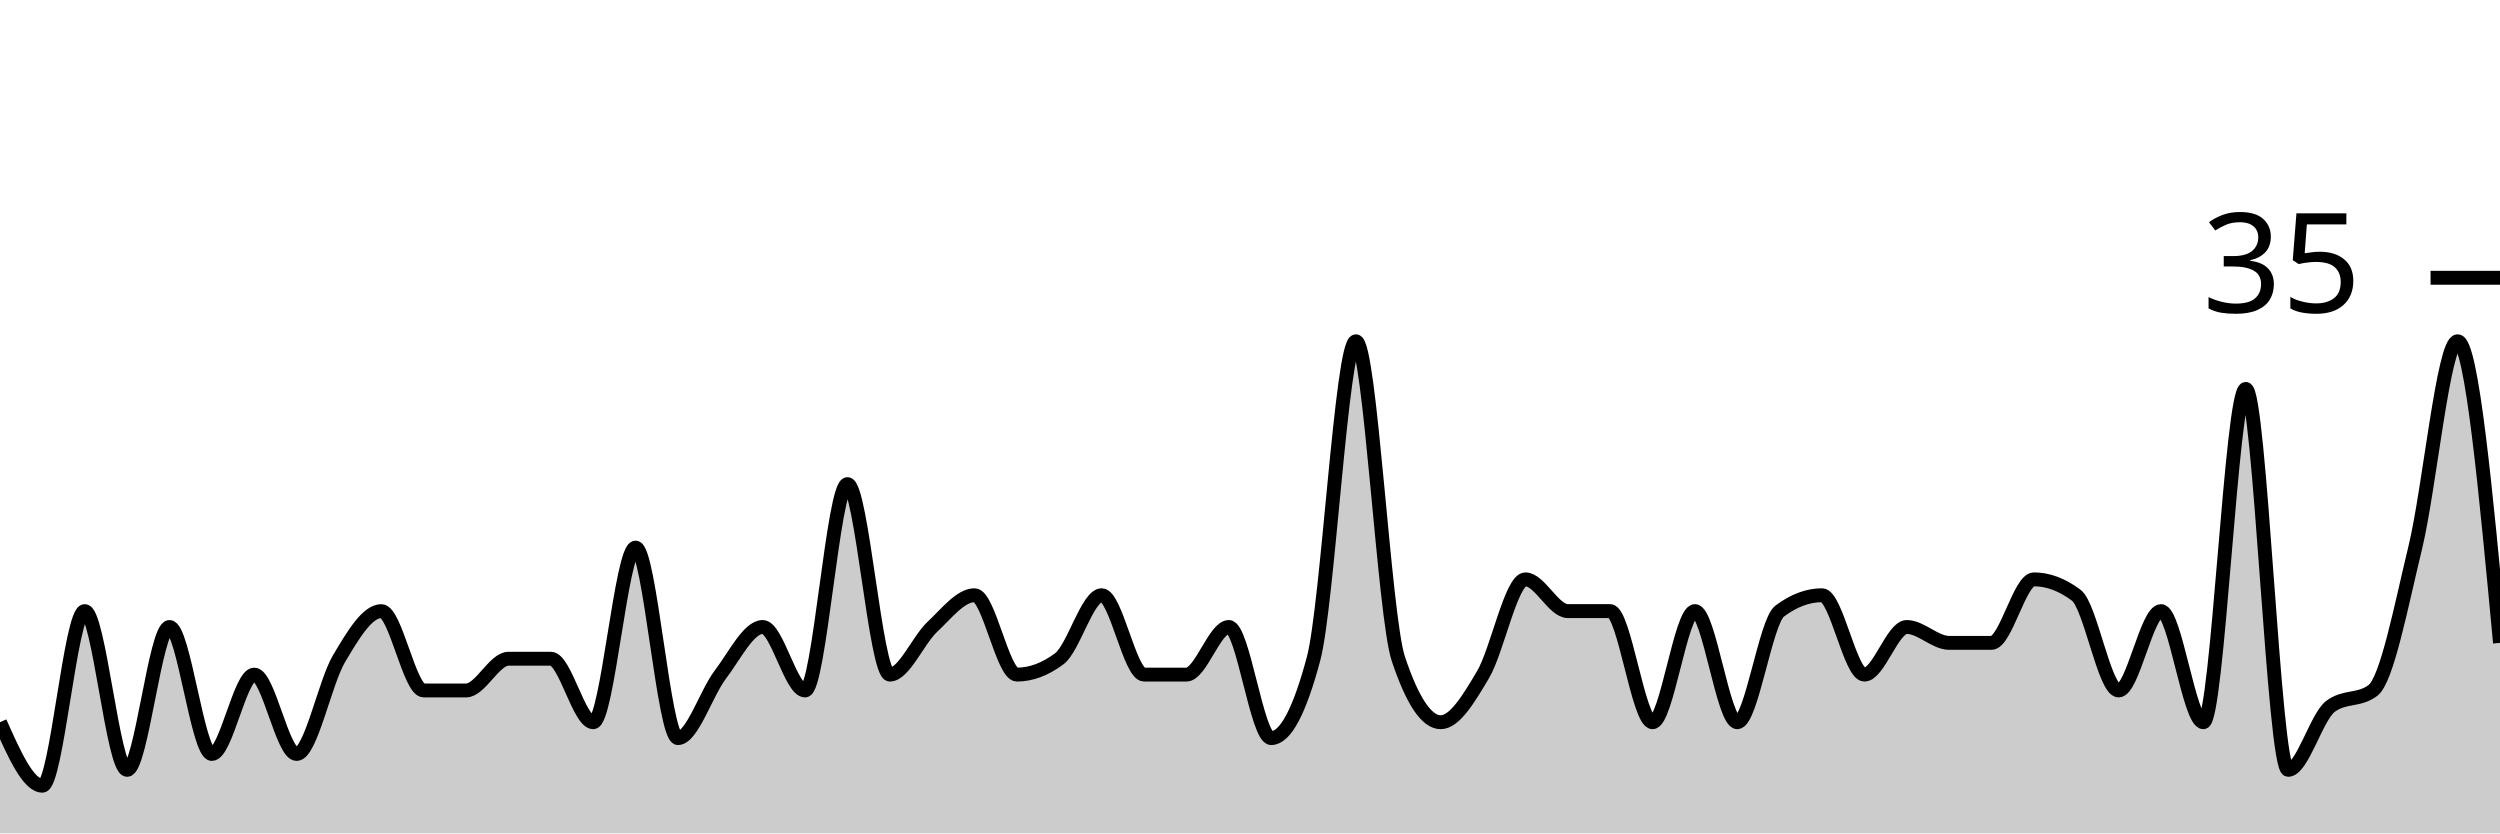
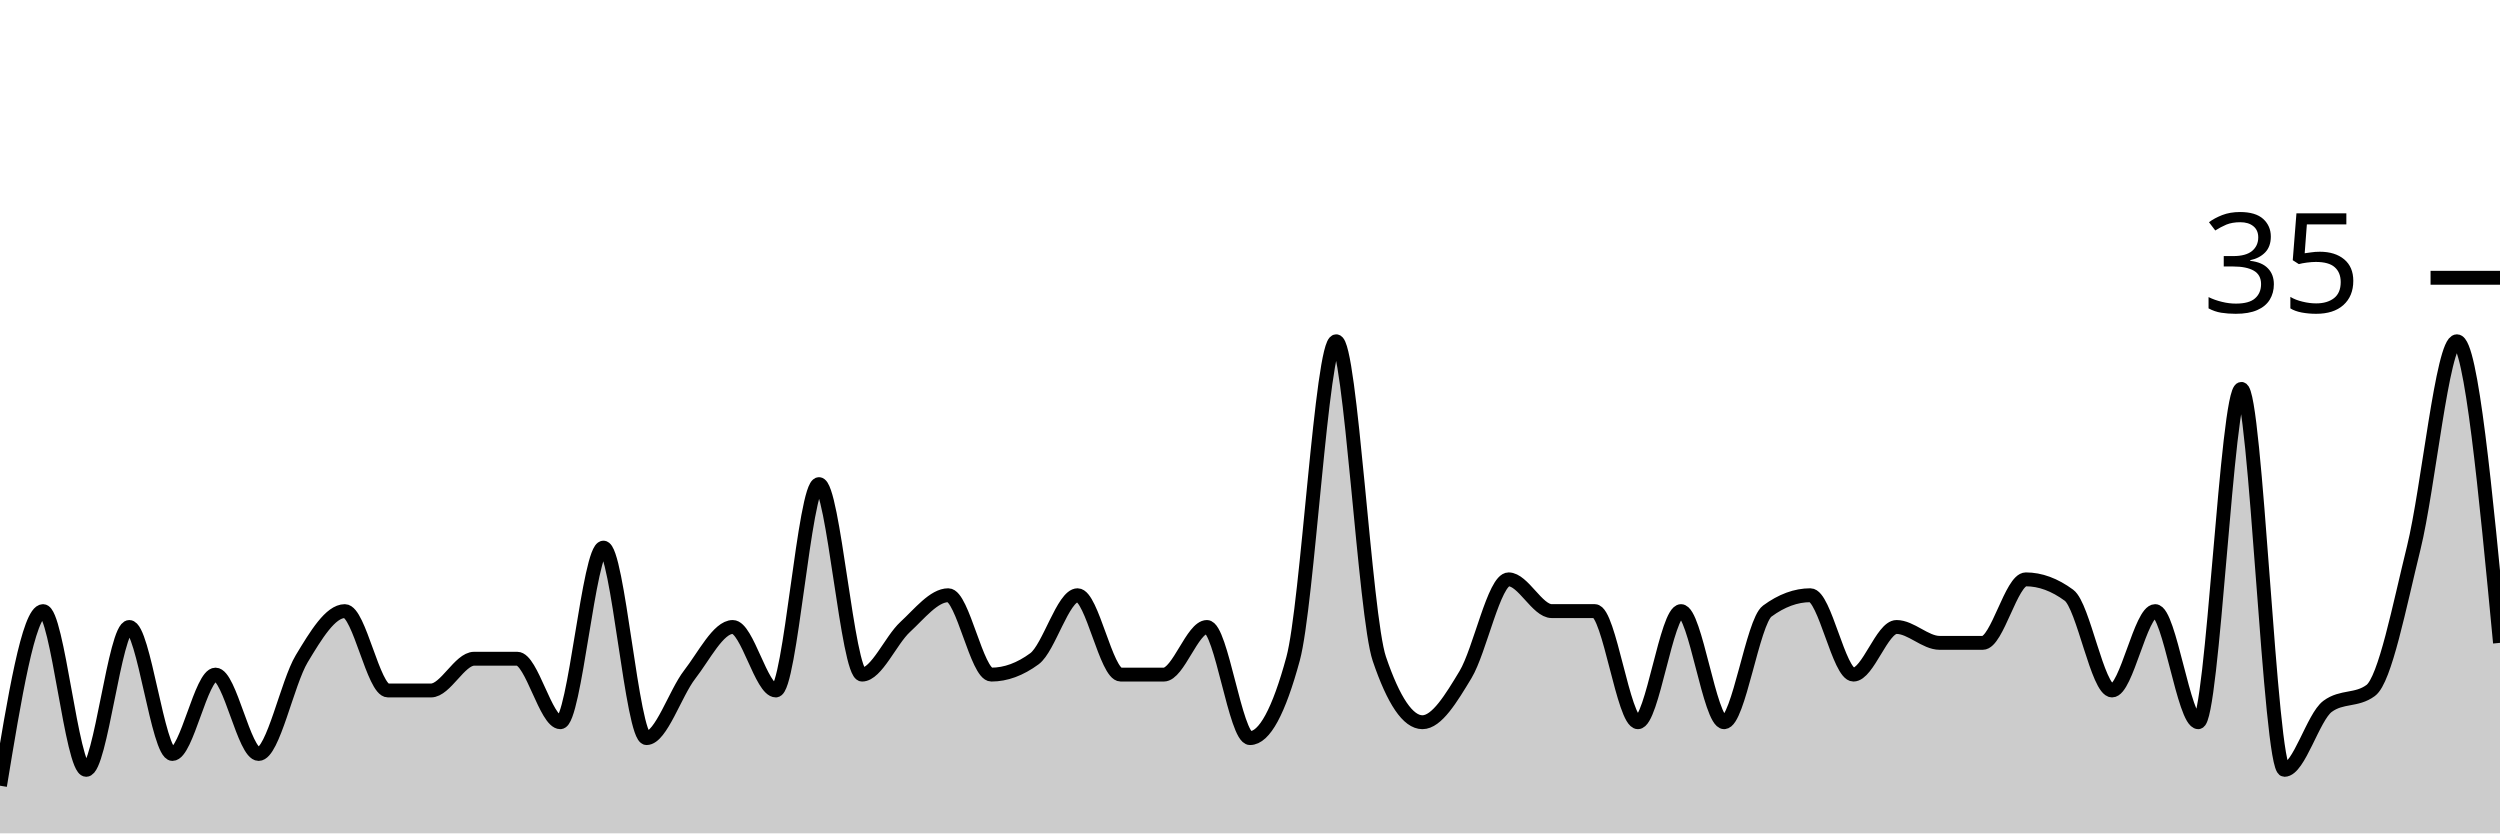
<svg xmlns="http://www.w3.org/2000/svg" viewBox="0 0 180 60">
  <g transform="translate(0,20)">
-     <path class="area" fill="rgba(0, 0, 0, 0.2)" d="M0,32C1.017,34.286,2.034,36.571,3.051,36.571C4.068,36.571,5.085,24,6.102,24C7.119,24,8.136,35.429,9.153,35.429C10.169,35.429,11.186,25.143,12.203,25.143C13.22,25.143,14.237,34.286,15.254,34.286C16.271,34.286,17.288,28.571,18.305,28.571C19.322,28.571,20.339,34.286,21.356,34.286C22.373,34.286,23.39,29.143,24.407,27.429C25.424,25.714,26.441,24,27.458,24C28.475,24,29.492,29.714,30.508,29.714C31.525,29.714,32.542,29.714,33.559,29.714C34.576,29.714,35.593,27.429,36.61,27.429C37.627,27.429,38.644,27.429,39.661,27.429C40.678,27.429,41.695,32,42.712,32C43.729,32,44.746,19.429,45.763,19.429C46.78,19.429,47.797,33.143,48.814,33.143C49.831,33.143,50.847,29.905,51.864,28.571C52.881,27.238,53.898,25.143,54.915,25.143C55.932,25.143,56.949,29.714,57.966,29.714C58.983,29.714,60,14.857,61.017,14.857C62.034,14.857,63.051,28.571,64.068,28.571C65.085,28.571,66.102,26.095,67.119,25.143C68.136,24.19,69.153,22.857,70.169,22.857C71.186,22.857,72.203,28.571,73.22,28.571C74.237,28.571,75.254,28.19,76.271,27.429C77.288,26.667,78.305,22.857,79.322,22.857C80.339,22.857,81.356,28.571,82.373,28.571C83.39,28.571,84.407,28.571,85.424,28.571C86.441,28.571,87.458,25.143,88.475,25.143C89.492,25.143,90.508,33.143,91.525,33.143C92.542,33.143,93.559,31.238,94.576,27.429C95.593,23.619,96.61,4.571,97.627,4.571C98.644,4.571,99.661,24.381,100.678,27.429C101.695,30.476,102.712,32,103.729,32C104.746,32,105.763,30.286,106.78,28.571C107.797,26.857,108.814,21.714,109.831,21.714C110.847,21.714,111.864,24,112.881,24C113.898,24,114.915,24,115.932,24C116.949,24,117.966,32,118.983,32C120,32,121.017,24,122.034,24C123.051,24,124.068,32,125.085,32C126.102,32,127.119,24.762,128.136,24C129.153,23.238,130.169,22.857,131.186,22.857C132.203,22.857,133.22,28.571,134.237,28.571C135.254,28.571,136.271,25.143,137.288,25.143C138.305,25.143,139.322,26.286,140.339,26.286C141.356,26.286,142.373,26.286,143.39,26.286C144.407,26.286,145.424,21.714,146.441,21.714C147.458,21.714,148.475,22.095,149.492,22.857C150.508,23.619,151.525,29.714,152.542,29.714C153.559,29.714,154.576,24,155.593,24C156.61,24,157.627,32,158.644,32C159.661,32,160.678,8,161.695,8C162.712,8,163.729,35.429,164.746,35.429C165.763,35.429,166.78,31.619,167.797,30.857C168.814,30.095,169.831,30.476,170.847,29.714C171.864,28.952,172.881,23.619,173.898,19.429C174.915,15.238,175.932,4.571,176.949,4.571C177.966,4.571,178.983,15.429,180,26.286L180,40C178.983,40,177.966,40,176.949,40C175.932,40,174.915,40,173.898,40C172.881,40,171.864,40,170.847,40C169.831,40,168.814,40,167.797,40C166.78,40,165.763,40,164.746,40C163.729,40,162.712,40,161.695,40C160.678,40,159.661,40,158.644,40C157.627,40,156.61,40,155.593,40C154.576,40,153.559,40,152.542,40C151.525,40,150.508,40,149.492,40C148.475,40,147.458,40,146.441,40C145.424,40,144.407,40,143.39,40C142.373,40,141.356,40,140.339,40C139.322,40,138.305,40,137.288,40C136.271,40,135.254,40,134.237,40C133.22,40,132.203,40,131.186,40C130.169,40,129.153,40,128.136,40C127.119,40,126.102,40,125.085,40C124.068,40,123.051,40,122.034,40C121.017,40,120,40,118.983,40C117.966,40,116.949,40,115.932,40C114.915,40,113.898,40,112.881,40C111.864,40,110.847,40,109.831,40C108.814,40,107.797,40,106.78,40C105.763,40,104.746,40,103.729,40C102.712,40,101.695,40,100.678,40C99.661,40,98.644,40,97.627,40C96.61,40,95.593,40,94.576,40C93.559,40,92.542,40,91.525,40C90.508,40,89.492,40,88.475,40C87.458,40,86.441,40,85.424,40C84.407,40,83.39,40,82.373,40C81.356,40,80.339,40,79.322,40C78.305,40,77.288,40,76.271,40C75.254,40,74.237,40,73.22,40C72.203,40,71.186,40,70.169,40C69.153,40,68.136,40,67.119,40C66.102,40,65.085,40,64.068,40C63.051,40,62.034,40,61.017,40C60,40,58.983,40,57.966,40C56.949,40,55.932,40,54.915,40C53.898,40,52.881,40,51.864,40C50.847,40,49.831,40,48.814,40C47.797,40,46.78,40,45.763,40C44.746,40,43.729,40,42.712,40C41.695,40,40.678,40,39.661,40C38.644,40,37.627,40,36.61,40C35.593,40,34.576,40,33.559,40C32.542,40,31.525,40,30.508,40C29.492,40,28.475,40,27.458,40C26.441,40,25.424,40,24.407,40C23.39,40,22.373,40,21.356,40C20.339,40,19.322,40,18.305,40C17.288,40,16.271,40,15.254,40C14.237,40,13.22,40,12.203,40C11.186,40,10.169,40,9.153,40C8.136,40,7.119,40,6.102,40C5.085,40,4.068,40,3.051,40C2.034,40,1.017,40,0,40Z" />
-     <path class="line" stroke="black" fill="none" d="M0,32C1.017,34.286,2.034,36.571,3.051,36.571C4.068,36.571,5.085,24,6.102,24C7.119,24,8.136,35.429,9.153,35.429C10.169,35.429,11.186,25.143,12.203,25.143C13.22,25.143,14.237,34.286,15.254,34.286C16.271,34.286,17.288,28.571,18.305,28.571C19.322,28.571,20.339,34.286,21.356,34.286C22.373,34.286,23.39,29.143,24.407,27.429C25.424,25.714,26.441,24,27.458,24C28.475,24,29.492,29.714,30.508,29.714C31.525,29.714,32.542,29.714,33.559,29.714C34.576,29.714,35.593,27.429,36.61,27.429C37.627,27.429,38.644,27.429,39.661,27.429C40.678,27.429,41.695,32,42.712,32C43.729,32,44.746,19.429,45.763,19.429C46.78,19.429,47.797,33.143,48.814,33.143C49.831,33.143,50.847,29.905,51.864,28.571C52.881,27.238,53.898,25.143,54.915,25.143C55.932,25.143,56.949,29.714,57.966,29.714C58.983,29.714,60,14.857,61.017,14.857C62.034,14.857,63.051,28.571,64.068,28.571C65.085,28.571,66.102,26.095,67.119,25.143C68.136,24.19,69.153,22.857,70.169,22.857C71.186,22.857,72.203,28.571,73.22,28.571C74.237,28.571,75.254,28.19,76.271,27.429C77.288,26.667,78.305,22.857,79.322,22.857C80.339,22.857,81.356,28.571,82.373,28.571C83.39,28.571,84.407,28.571,85.424,28.571C86.441,28.571,87.458,25.143,88.475,25.143C89.492,25.143,90.508,33.143,91.525,33.143C92.542,33.143,93.559,31.238,94.576,27.429C95.593,23.619,96.61,4.571,97.627,4.571C98.644,4.571,99.661,24.381,100.678,27.429C101.695,30.476,102.712,32,103.729,32C104.746,32,105.763,30.286,106.78,28.571C107.797,26.857,108.814,21.714,109.831,21.714C110.847,21.714,111.864,24,112.881,24C113.898,24,114.915,24,115.932,24C116.949,24,117.966,32,118.983,32C120,32,121.017,24,122.034,24C123.051,24,124.068,32,125.085,32C126.102,32,127.119,24.762,128.136,24C129.153,23.238,130.169,22.857,131.186,22.857C132.203,22.857,133.22,28.571,134.237,28.571C135.254,28.571,136.271,25.143,137.288,25.143C138.305,25.143,139.322,26.286,140.339,26.286C141.356,26.286,142.373,26.286,143.39,26.286C144.407,26.286,145.424,21.714,146.441,21.714C147.458,21.714,148.475,22.095,149.492,22.857C150.508,23.619,151.525,29.714,152.542,29.714C153.559,29.714,154.576,24,155.593,24C156.61,24,157.627,32,158.644,32C159.661,32,160.678,8,161.695,8C162.712,8,163.729,35.429,164.746,35.429C165.763,35.429,166.78,31.619,167.797,30.857C168.814,30.095,169.831,30.476,170.847,29.714C171.864,28.952,172.881,23.619,173.898,19.429C174.915,15.238,175.932,4.571,176.949,4.571C177.966,4.571,178.983,15.429,180,26.286" />
+     <path class="area" fill="rgba(0, 0, 0, 0.2)" d="M0,36.571C1.034,30.286,2.069,24,3.103,24C4.138,24,5.172,35.429,6.207,35.429C7.241,35.429,8.276,25.143,9.31,25.143C10.345,25.143,11.379,34.286,12.414,34.286C13.448,34.286,14.483,28.571,15.517,28.571C16.552,28.571,17.586,34.286,18.621,34.286C19.655,34.286,20.69,29.143,21.724,27.429C22.759,25.714,23.793,24,24.828,24C25.862,24,26.897,29.714,27.931,29.714C28.966,29.714,30,29.714,31.034,29.714C32.069,29.714,33.103,27.429,34.138,27.429C35.172,27.429,36.207,27.429,37.241,27.429C38.276,27.429,39.31,32,40.345,32C41.379,32,42.414,19.429,43.448,19.429C44.483,19.429,45.517,33.143,46.552,33.143C47.586,33.143,48.621,29.905,49.655,28.571C50.69,27.238,51.724,25.143,52.759,25.143C53.793,25.143,54.828,29.714,55.862,29.714C56.897,29.714,57.931,14.857,58.966,14.857C60,14.857,61.034,28.571,62.069,28.571C63.103,28.571,64.138,26.095,65.172,25.143C66.207,24.19,67.241,22.857,68.276,22.857C69.31,22.857,70.345,28.571,71.379,28.571C72.414,28.571,73.448,28.19,74.483,27.429C75.517,26.667,76.552,22.857,77.586,22.857C78.621,22.857,79.655,28.571,80.69,28.571C81.724,28.571,82.759,28.571,83.793,28.571C84.828,28.571,85.862,25.143,86.897,25.143C87.931,25.143,88.966,33.143,90,33.143C91.034,33.143,92.069,31.238,93.103,27.429C94.138,23.619,95.172,4.571,96.207,4.571C97.241,4.571,98.276,24.381,99.31,27.429C100.345,30.476,101.379,32,102.414,32C103.448,32,104.483,30.286,105.517,28.571C106.552,26.857,107.586,21.714,108.621,21.714C109.655,21.714,110.69,24,111.724,24C112.759,24,113.793,24,114.828,24C115.862,24,116.897,32,117.931,32C118.966,32,120,24,121.034,24C122.069,24,123.103,32,124.138,32C125.172,32,126.207,24.762,127.241,24C128.276,23.238,129.31,22.857,130.345,22.857C131.379,22.857,132.414,28.571,133.448,28.571C134.483,28.571,135.517,25.143,136.552,25.143C137.586,25.143,138.621,26.286,139.655,26.286C140.69,26.286,141.724,26.286,142.759,26.286C143.793,26.286,144.828,21.714,145.862,21.714C146.897,21.714,147.931,22.095,148.966,22.857C150,23.619,151.034,29.714,152.069,29.714C153.103,29.714,154.138,24,155.172,24C156.207,24,157.241,32,158.276,32C159.31,32,160.345,8,161.379,8C162.414,8,163.448,35.429,164.483,35.429C165.517,35.429,166.552,31.619,167.586,30.857C168.621,30.095,169.655,30.476,170.69,29.714C171.724,28.952,172.759,23.619,173.793,19.429C174.828,15.238,175.862,4.571,176.897,4.571C177.931,4.571,178.966,15.429,180,26.286L180,40C178.966,40,177.931,40,176.897,40C175.862,40,174.828,40,173.793,40C172.759,40,171.724,40,170.69,40C169.655,40,168.621,40,167.586,40C166.552,40,165.517,40,164.483,40C163.448,40,162.414,40,161.379,40C160.345,40,159.31,40,158.276,40C157.241,40,156.207,40,155.172,40C154.138,40,153.103,40,152.069,40C151.034,40,150,40,148.966,40C147.931,40,146.897,40,145.862,40C144.828,40,143.793,40,142.759,40C141.724,40,140.69,40,139.655,40C138.621,40,137.586,40,136.552,40C135.517,40,134.483,40,133.448,40C132.414,40,131.379,40,130.345,40C129.31,40,128.276,40,127.241,40C126.207,40,125.172,40,124.138,40C123.103,40,122.069,40,121.034,40C120,40,118.966,40,117.931,40C116.897,40,115.862,40,114.828,40C113.793,40,112.759,40,111.724,40C110.69,40,109.655,40,108.621,40C107.586,40,106.552,40,105.517,40C104.483,40,103.448,40,102.414,40C101.379,40,100.345,40,99.31,40C98.276,40,97.241,40,96.207,40C95.172,40,94.138,40,93.103,40C92.069,40,91.034,40,90,40C88.966,40,87.931,40,86.897,40C85.862,40,84.828,40,83.793,40C82.759,40,81.724,40,80.69,40C79.655,40,78.621,40,77.586,40C76.552,40,75.517,40,74.483,40C73.448,40,72.414,40,71.379,40C70.345,40,69.31,40,68.276,40C67.241,40,66.207,40,65.172,40C64.138,40,63.103,40,62.069,40C61.034,40,60,40,58.966,40C57.931,40,56.897,40,55.862,40C54.828,40,53.793,40,52.759,40C51.724,40,50.69,40,49.655,40C48.621,40,47.586,40,46.552,40C45.517,40,44.483,40,43.448,40C42.414,40,41.379,40,40.345,40C39.31,40,38.276,40,37.241,40C36.207,40,35.172,40,34.138,40C33.103,40,32.069,40,31.034,40C30,40,28.966,40,27.931,40C26.897,40,25.862,40,24.828,40C23.793,40,22.759,40,21.724,40C20.69,40,19.655,40,18.621,40C17.586,40,16.552,40,15.517,40C14.483,40,13.448,40,12.414,40C11.379,40,10.345,40,9.31,40C8.276,40,7.241,40,6.207,40C5.172,40,4.138,40,3.103,40C2.069,40,1.034,40,0,40Z" />
+     <path class="line" stroke="black" fill="none" d="M0,36.571C1.034,30.286,2.069,24,3.103,24C4.138,24,5.172,35.429,6.207,35.429C7.241,35.429,8.276,25.143,9.31,25.143C10.345,25.143,11.379,34.286,12.414,34.286C13.448,34.286,14.483,28.571,15.517,28.571C16.552,28.571,17.586,34.286,18.621,34.286C19.655,34.286,20.69,29.143,21.724,27.429C22.759,25.714,23.793,24,24.828,24C25.862,24,26.897,29.714,27.931,29.714C28.966,29.714,30,29.714,31.034,29.714C32.069,29.714,33.103,27.429,34.138,27.429C35.172,27.429,36.207,27.429,37.241,27.429C38.276,27.429,39.31,32,40.345,32C41.379,32,42.414,19.429,43.448,19.429C44.483,19.429,45.517,33.143,46.552,33.143C47.586,33.143,48.621,29.905,49.655,28.571C50.69,27.238,51.724,25.143,52.759,25.143C53.793,25.143,54.828,29.714,55.862,29.714C56.897,29.714,57.931,14.857,58.966,14.857C60,14.857,61.034,28.571,62.069,28.571C63.103,28.571,64.138,26.095,65.172,25.143C66.207,24.19,67.241,22.857,68.276,22.857C69.31,22.857,70.345,28.571,71.379,28.571C72.414,28.571,73.448,28.19,74.483,27.429C75.517,26.667,76.552,22.857,77.586,22.857C78.621,22.857,79.655,28.571,80.69,28.571C81.724,28.571,82.759,28.571,83.793,28.571C84.828,28.571,85.862,25.143,86.897,25.143C87.931,25.143,88.966,33.143,90,33.143C91.034,33.143,92.069,31.238,93.103,27.429C94.138,23.619,95.172,4.571,96.207,4.571C97.241,4.571,98.276,24.381,99.31,27.429C100.345,30.476,101.379,32,102.414,32C103.448,32,104.483,30.286,105.517,28.571C106.552,26.857,107.586,21.714,108.621,21.714C109.655,21.714,110.69,24,111.724,24C112.759,24,113.793,24,114.828,24C115.862,24,116.897,32,117.931,32C118.966,32,120,24,121.034,24C122.069,24,123.103,32,124.138,32C125.172,32,126.207,24.762,127.241,24C128.276,23.238,129.31,22.857,130.345,22.857C131.379,22.857,132.414,28.571,133.448,28.571C134.483,28.571,135.517,25.143,136.552,25.143C137.586,25.143,138.621,26.286,139.655,26.286C140.69,26.286,141.724,26.286,142.759,26.286C143.793,26.286,144.828,21.714,145.862,21.714C146.897,21.714,147.931,22.095,148.966,22.857C150,23.619,151.034,29.714,152.069,29.714C153.103,29.714,154.138,24,155.172,24C156.207,24,157.241,32,158.276,32C159.31,32,160.345,8,161.379,8C162.414,8,163.448,35.429,164.483,35.429C165.517,35.429,166.552,31.619,167.586,30.857C168.621,30.095,169.655,30.476,170.69,29.714C171.724,28.952,172.759,23.619,173.793,19.429C174.828,15.238,175.862,4.571,176.897,4.571C177.931,4.571,178.966,15.429,180,26.286" />
    <path class="axis-ceiling" stroke-width="1" stroke="black" fill="none" d="M175,0L180,0" />
    <text class="axis-ceiling-label" font-family="sans-serif" text-anchor="end" font-size="10px" x="170" y="2.5">35</text>
  </g>
</svg>
